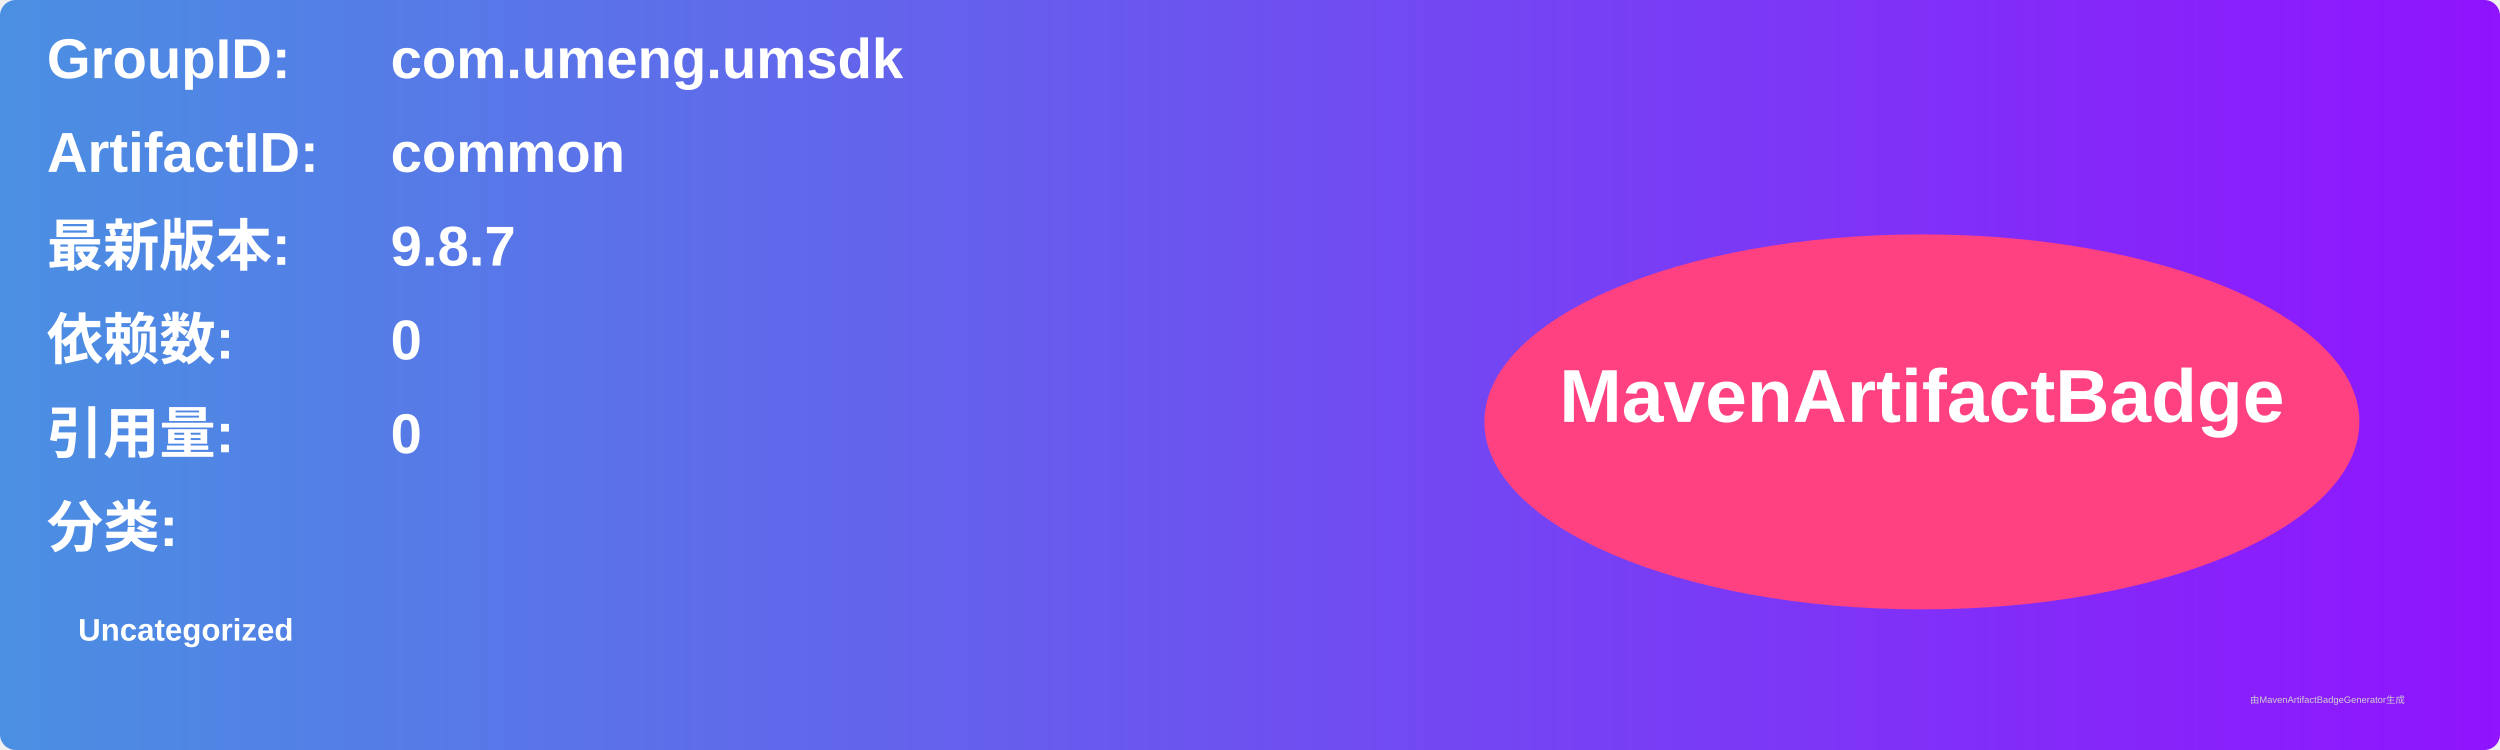
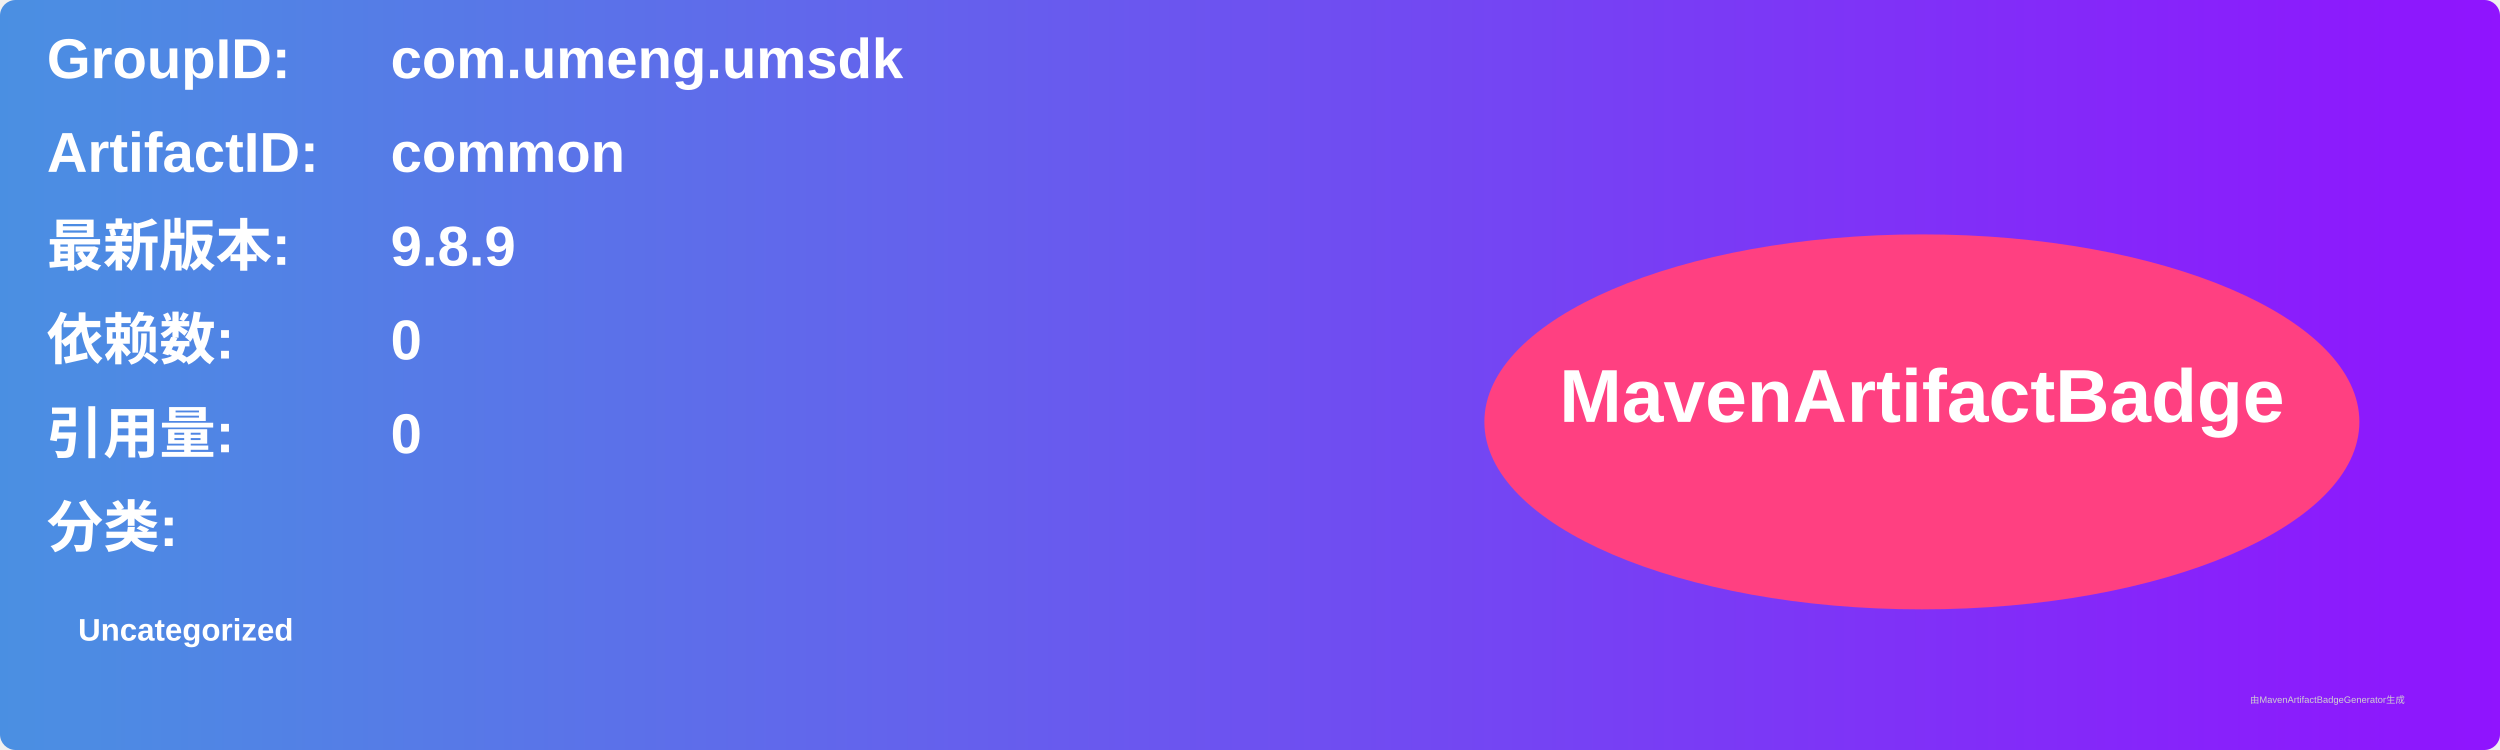
<svg xmlns="http://www.w3.org/2000/svg" width="800" height="240" viewBox="0 0 800 240">
  <linearGradient id="grad" x1="0%" y1="0%" x2="100%" y2="0%">
    <stop offset="0%" stop-color="#4a90e2" />
    <stop offset="100%" stop-color="#9013fe" />
  </linearGradient>
  <rect width="100%" height="100%" rx="5" ry="5" fill="url(#grad)" />
  <g transform="translate(15, 15)">
    <text x="0" y="10" font-family="Arial" font-size="18" fill="white" font-weight="bold" width="260">GroupID:</text>
    <text x="110" y="10" font-family="Arial" font-size="18" fill="white" font-weight="bold" width="460">com.umeng.umsdk</text>
    <text x="0" y="40" font-family="Arial" font-size="18" fill="white" font-weight="bold" width="260">ArtifactID:</text>
    <text x="110" y="40" font-family="Arial" font-size="18" fill="white" font-weight="bold" width="460">common</text>
    <text x="0" y="70" font-family="Arial" font-size="18" fill="white" font-weight="bold">最新版本:</text>
    <text x="110" y="70" font-family="Arial" font-size="18" fill="white" font-weight="bold">
-       <tspan font-weight="bold">9.8.7</tspan>
+       <tspan font-weight="bold">9.8.9</tspan>
    </text>
    <text x="0" y="100" font-family="Arial" font-size="18" fill="white" font-weight="bold">依赖数: </text>
    <text x="110" y="100" font-family="Arial" font-size="18" fill="white">
      <tspan font-weight="bold">0</tspan>
    </text>
    <text x="0" y="130" font-family="Arial" font-size="18" fill="white" font-weight="bold">引用量: </text>
    <text x="110" y="130" font-family="Arial" font-size="18" fill="white">
      <tspan font-weight="bold">0</tspan>
    </text>
    <text x="0" y="160" font-family="Arial" font-size="18" fill="white" font-weight="bold">分类:</text>
    <text x="10" y="190" font-family="Arial" font-size="10" fill="white">
      <tspan font-weight="bold">Uncategorized</tspan>
    </text>
    <ellipse cx="600" cy="120" rx="140" ry="60" fill="#ff4081" />
    <text x="600" y="120" text-anchor="middle" font-family="Arial" font-size="24" fill="white" font-weight="bold">MavenArtifactBadge</text>
  </g>
  <text x="720" y="225" font-family="Arial" font-size="3" fill="#d0d0d0">由MavenArtifactBadgeGenerator生成</text>
</svg>
